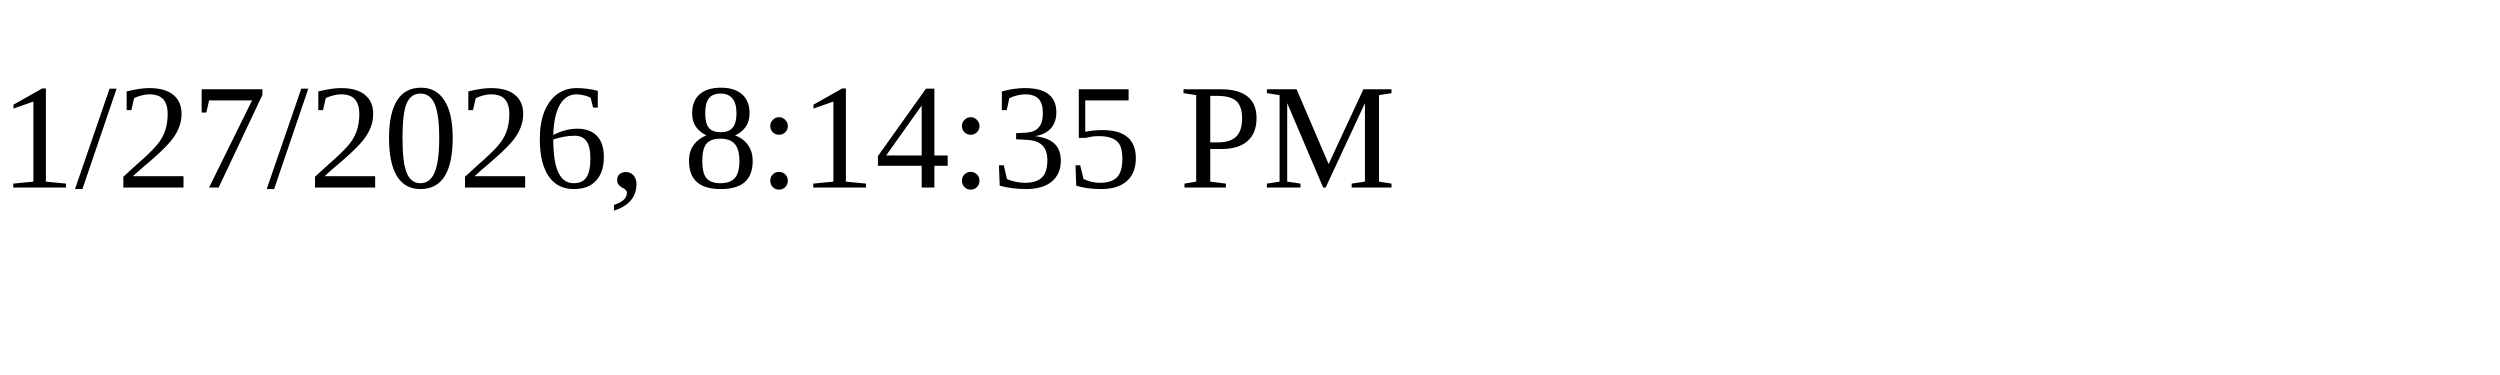
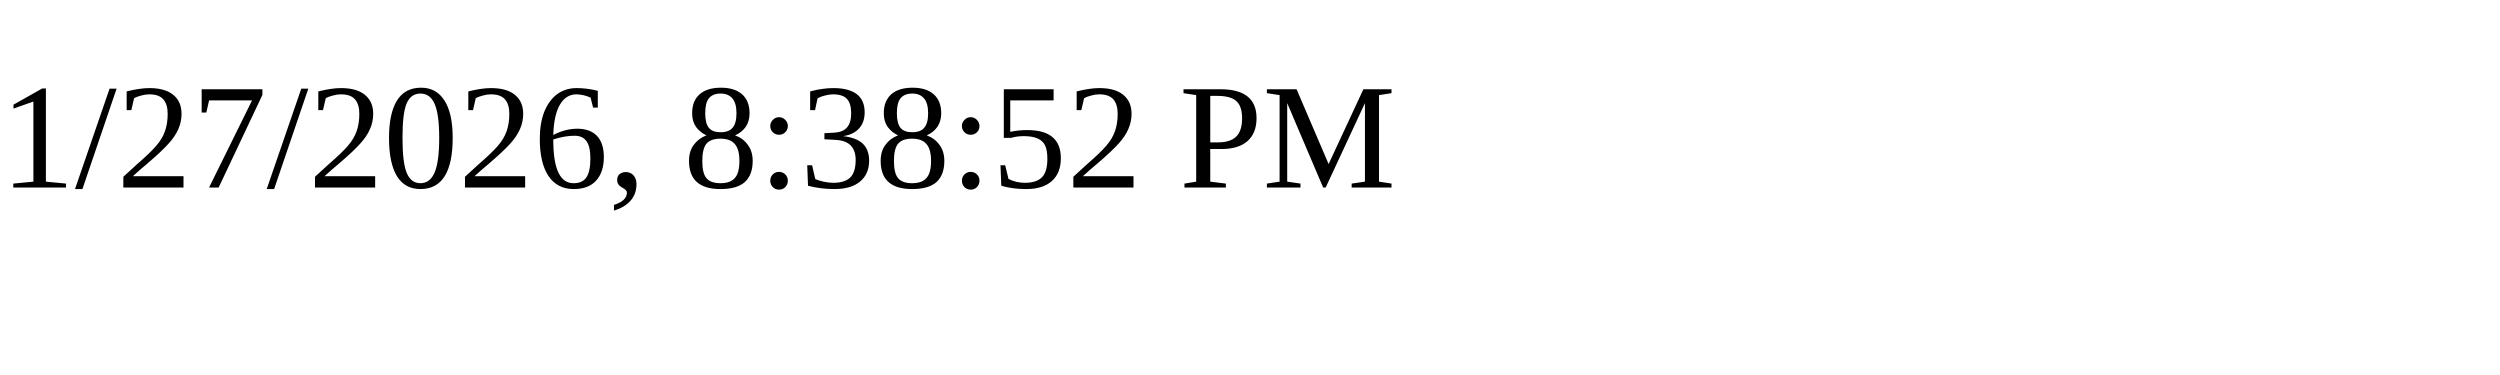
<svg xmlns="http://www.w3.org/2000/svg" height="30" width="200">
-   <text x="0" y="15">1/27/2026, 8:14:35 PM</text>
+   <text x="0" y="15">1/27/2026, 8:38:52 PM</text>
</svg>
